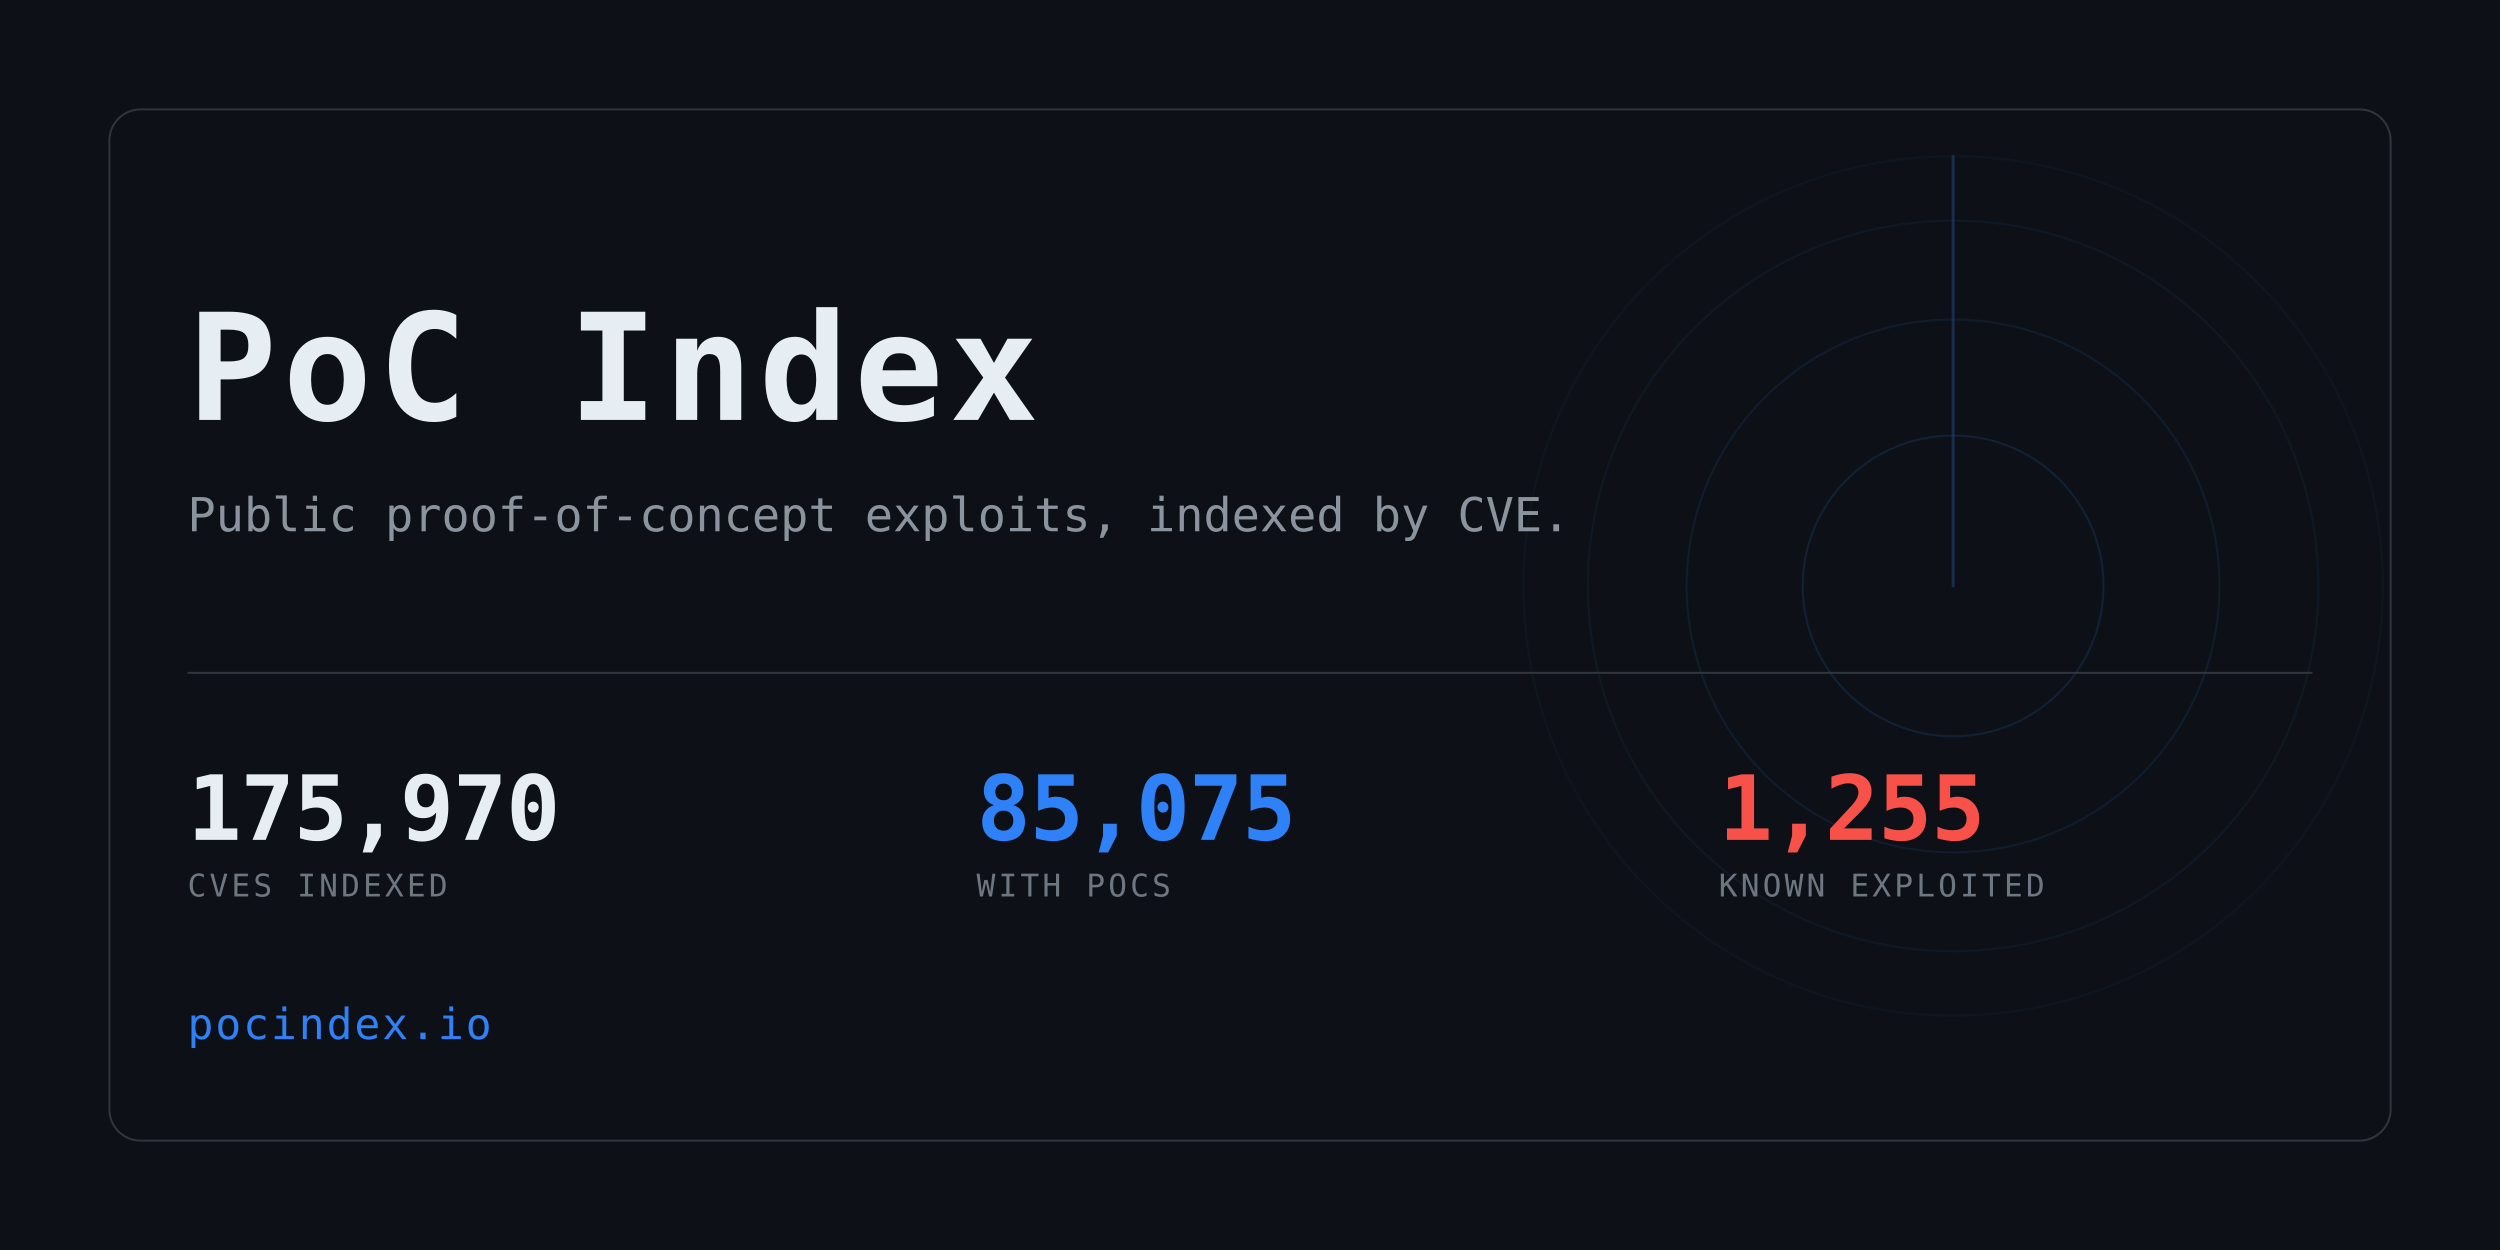
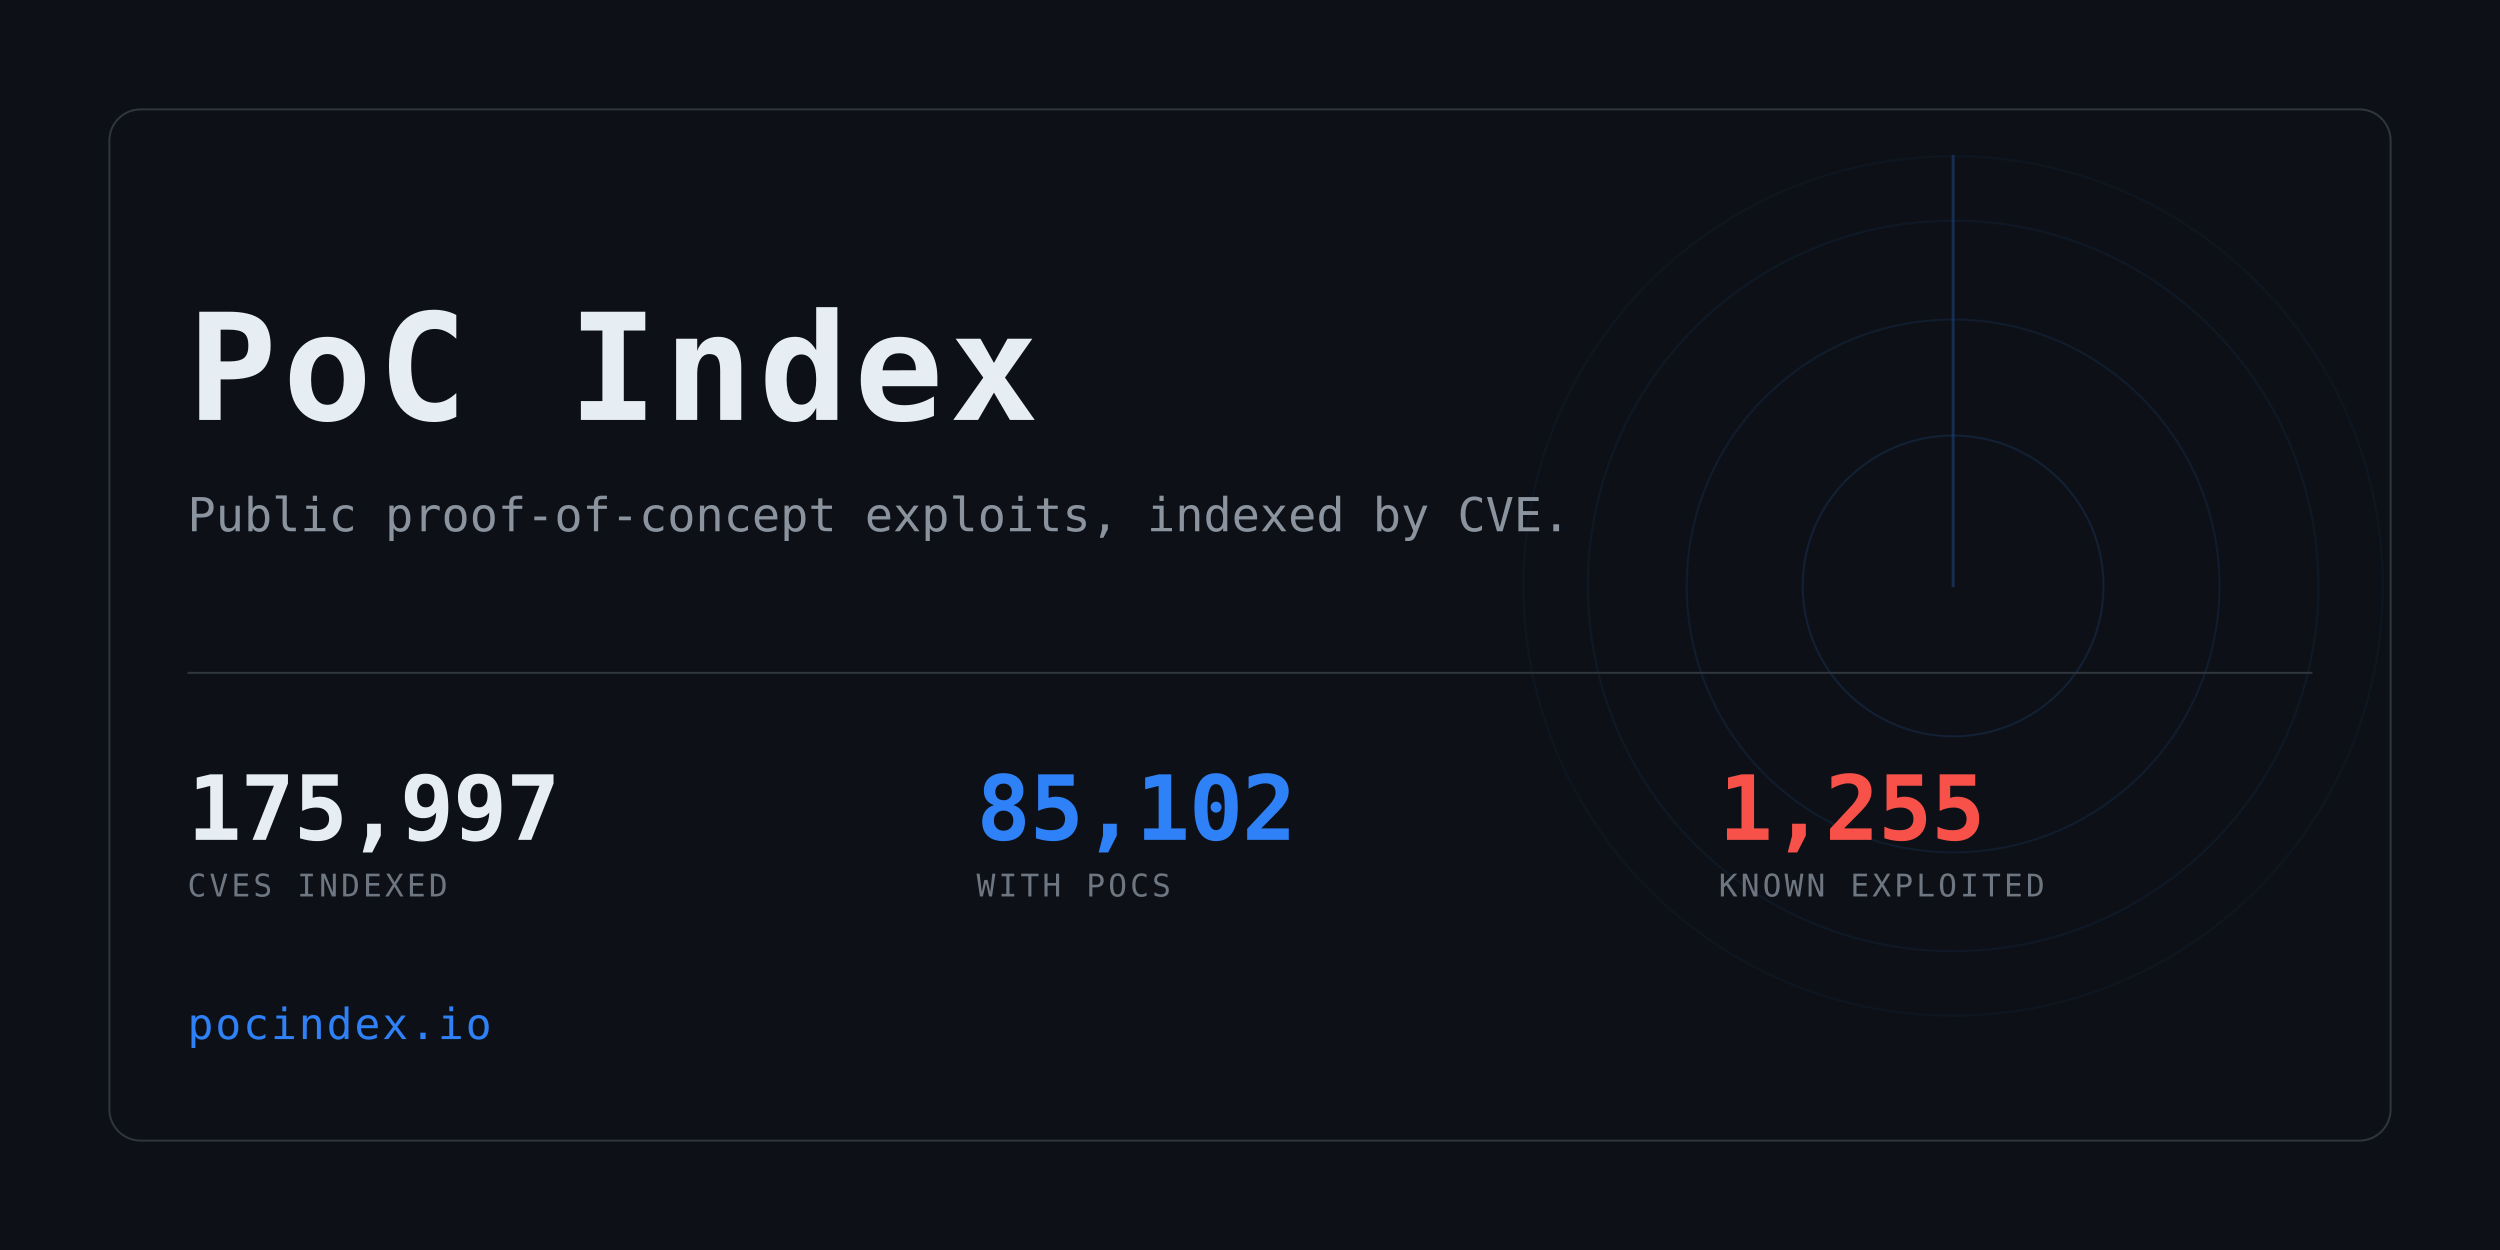
<svg xmlns="http://www.w3.org/2000/svg" width="1280" height="640" viewBox="0 0 1280 640" role="img" aria-label="PoC Index">
  <clipPath id="card">
    <rect x="56" y="56" width="1168" height="528" rx="16" />
  </clipPath>
  <rect width="1280" height="640" fill="#0d1117" />
  <g clip-path="url(#card)" opacity="0.6">
    <g>
      <circle cx="1000" cy="300" r="77.0" fill="none" stroke="#2f81f7" stroke-width="1" opacity="0.234" />
      <circle cx="1000" cy="300" r="136.4" fill="none" stroke="#2f81f7" stroke-width="1" opacity="0.169" />
      <circle cx="1000" cy="300" r="187.0" fill="none" stroke="#2f81f7" stroke-width="1" opacity="0.117" />
      <circle cx="1000" cy="300" r="220.0" fill="none" stroke="#2f81f7" stroke-width="1" opacity="0.078" />
      <line x1="1000" y1="300" x2="1000" y2="80.0" stroke="#2f81f7" stroke-width="1.5" stroke-linecap="round" opacity="0.416">
        <animateTransform attributeName="transform" type="rotate" from="0 1000 300" to="360 1000 300" dur="8s" repeatCount="indefinite" />
      </line>
    </g>
  </g>
  <rect x="56" y="56" width="1168" height="528" rx="16" fill="none" stroke="#30363d" />
  <text x="96" y="215" font-family="ui-monospace,SFMono-Regular,Menlo,Consolas,monospace" font-size="76" font-weight="700" fill="#e6edf3" letter-spacing="3">PoC Index</text>
  <text x="96" y="272" font-family="ui-monospace,SFMono-Regular,Menlo,Consolas,monospace" font-size="24" fill="#8b949e">
    Public proof-of-concept exploits, indexed by CVE.</text>
  <rect x="96" y="344" width="1088" height="1" fill="#30363d" />
-   <text x="96" y="430" font-family="ui-monospace,SFMono-Regular,Menlo,Consolas,monospace" font-size="46" font-weight="700" fill="#e6edf3" letter-spacing="-0.5">175,970</text>
+   <text x="96" y="430" font-family="ui-monospace,SFMono-Regular,Menlo,Consolas,monospace" font-size="46" font-weight="700" fill="#e6edf3" letter-spacing="-0.5">175,997</text>
  <text x="96" y="459" font-family="ui-monospace,SFMono-Regular,Menlo,Consolas,monospace" font-size="16" fill="#6e7681" letter-spacing="1.6">CVES INDEXED</text>
-   <text x="500" y="430" font-family="ui-monospace,SFMono-Regular,Menlo,Consolas,monospace" font-size="46" font-weight="700" fill="#2f81f7" letter-spacing="-0.5">85,075</text>
+   <text x="500" y="430" font-family="ui-monospace,SFMono-Regular,Menlo,Consolas,monospace" font-size="46" font-weight="700" fill="#2f81f7" letter-spacing="-0.5">85,102</text>
  <text x="500" y="459" font-family="ui-monospace,SFMono-Regular,Menlo,Consolas,monospace" font-size="16" fill="#6e7681" letter-spacing="1.6">WITH POCS</text>
  <text x="880" y="430" font-family="ui-monospace,SFMono-Regular,Menlo,Consolas,monospace" font-size="46" font-weight="700" fill="#f85149" letter-spacing="-0.5">1,255</text>
  <text x="880" y="459" font-family="ui-monospace,SFMono-Regular,Menlo,Consolas,monospace" font-size="16" fill="#6e7681" letter-spacing="1.6">KNOWN EXPLOITED</text>
  <text x="96" y="532" font-family="ui-monospace,SFMono-Regular,Menlo,Consolas,monospace" font-size="22" fill="#2f81f7" letter-spacing="1">pocindex.io</text>
</svg>
